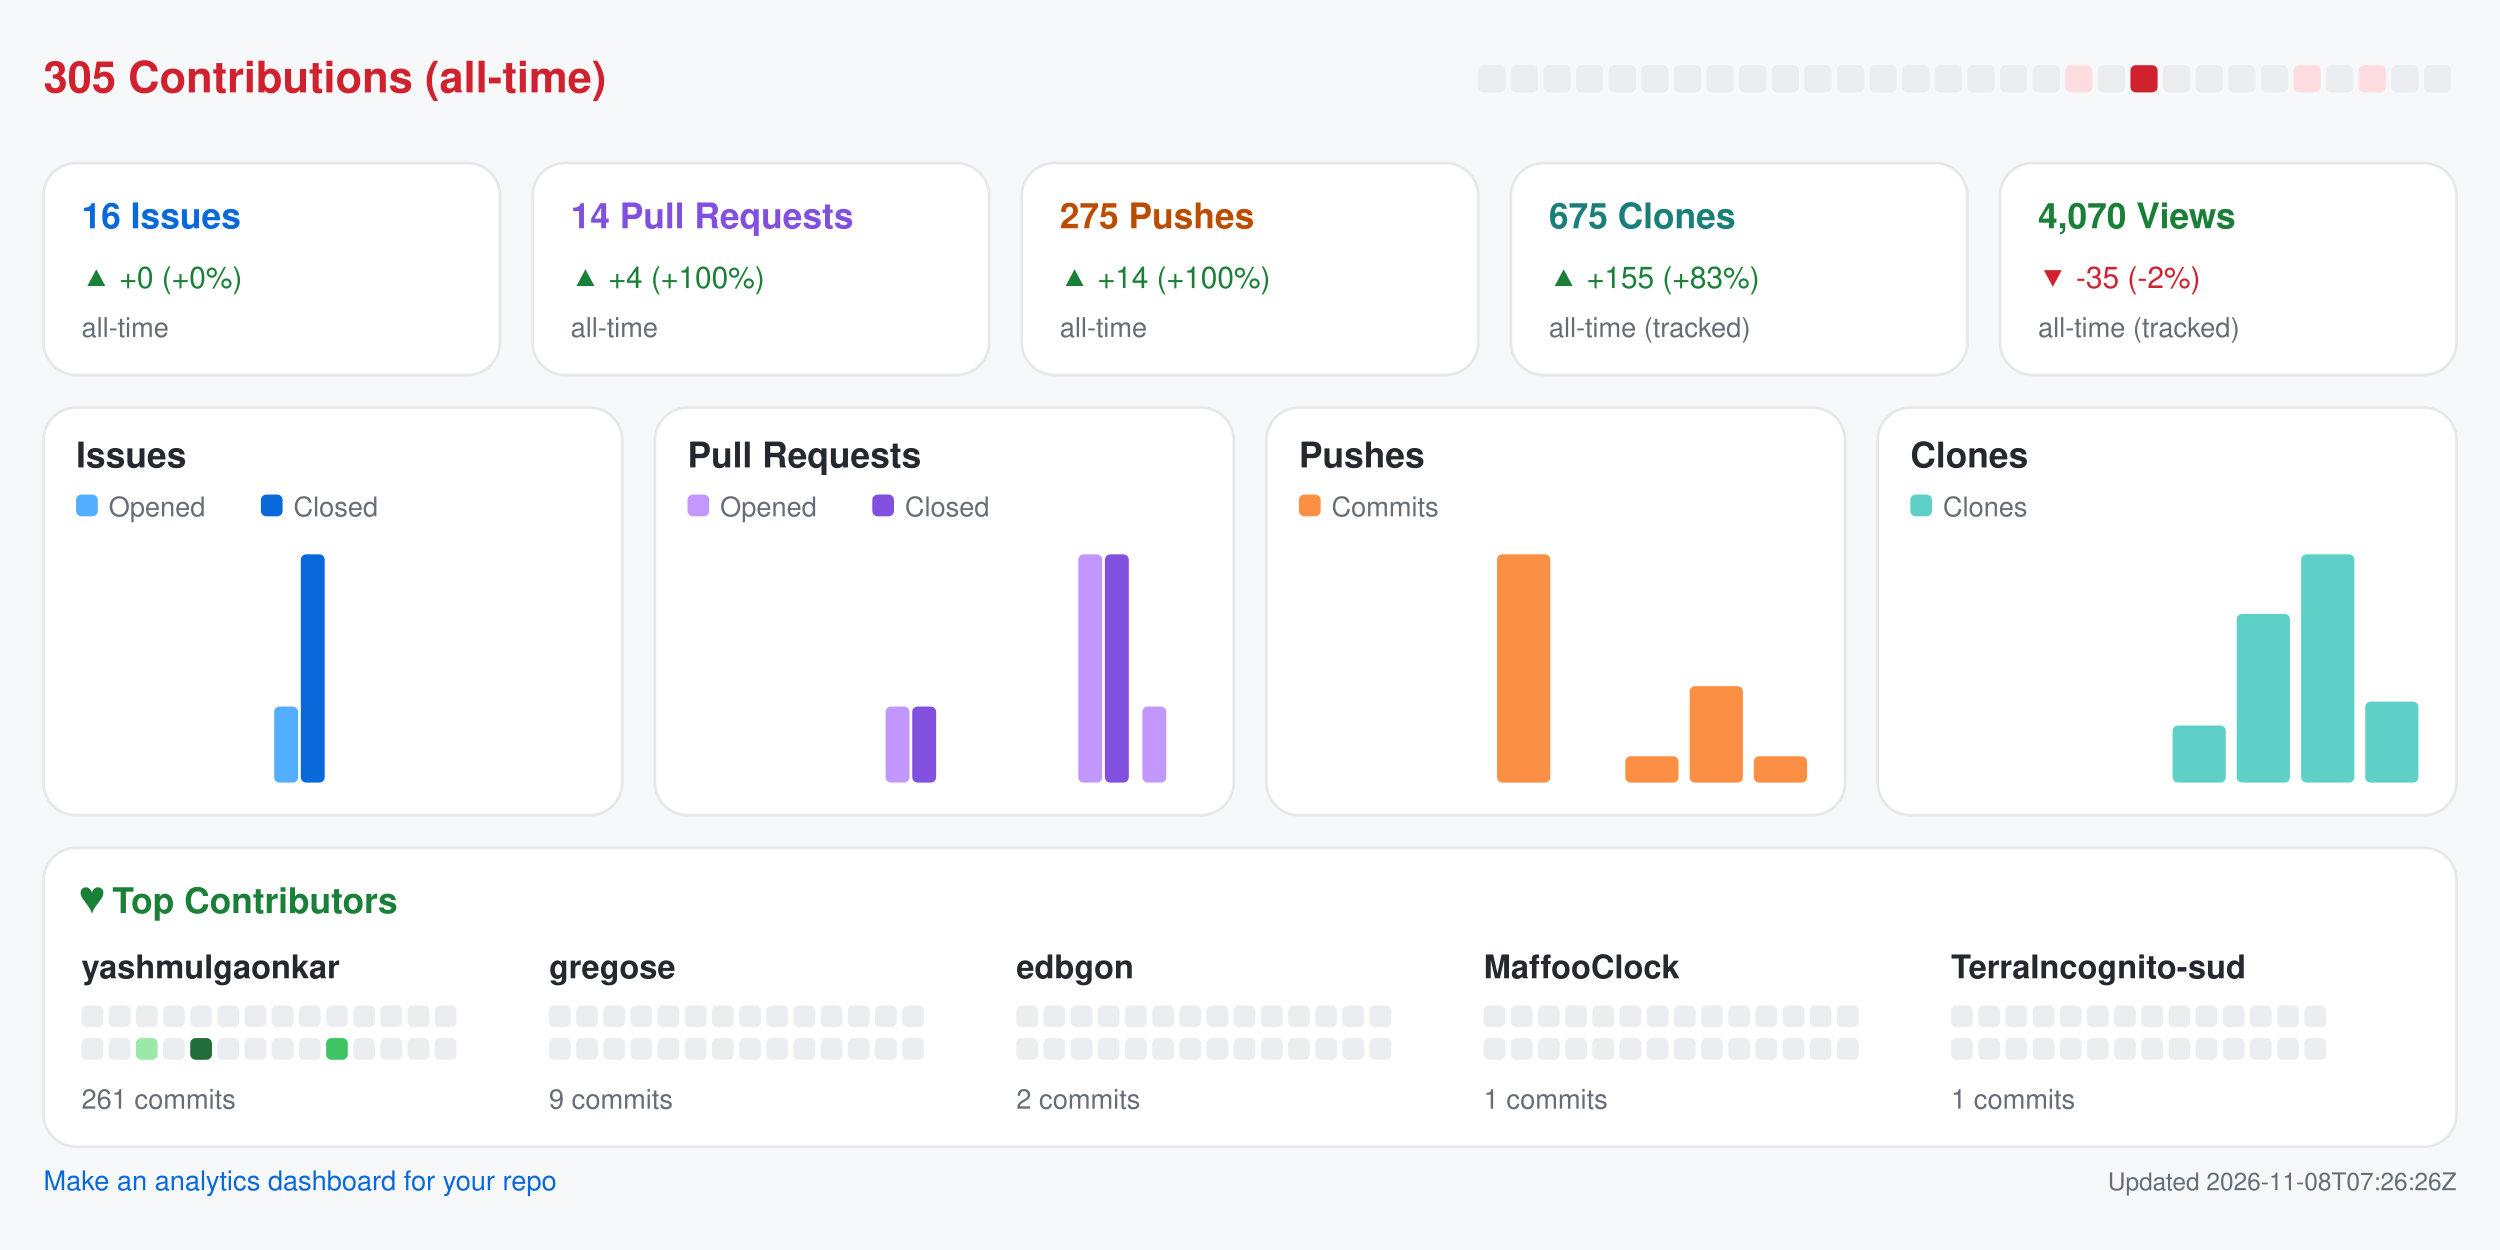
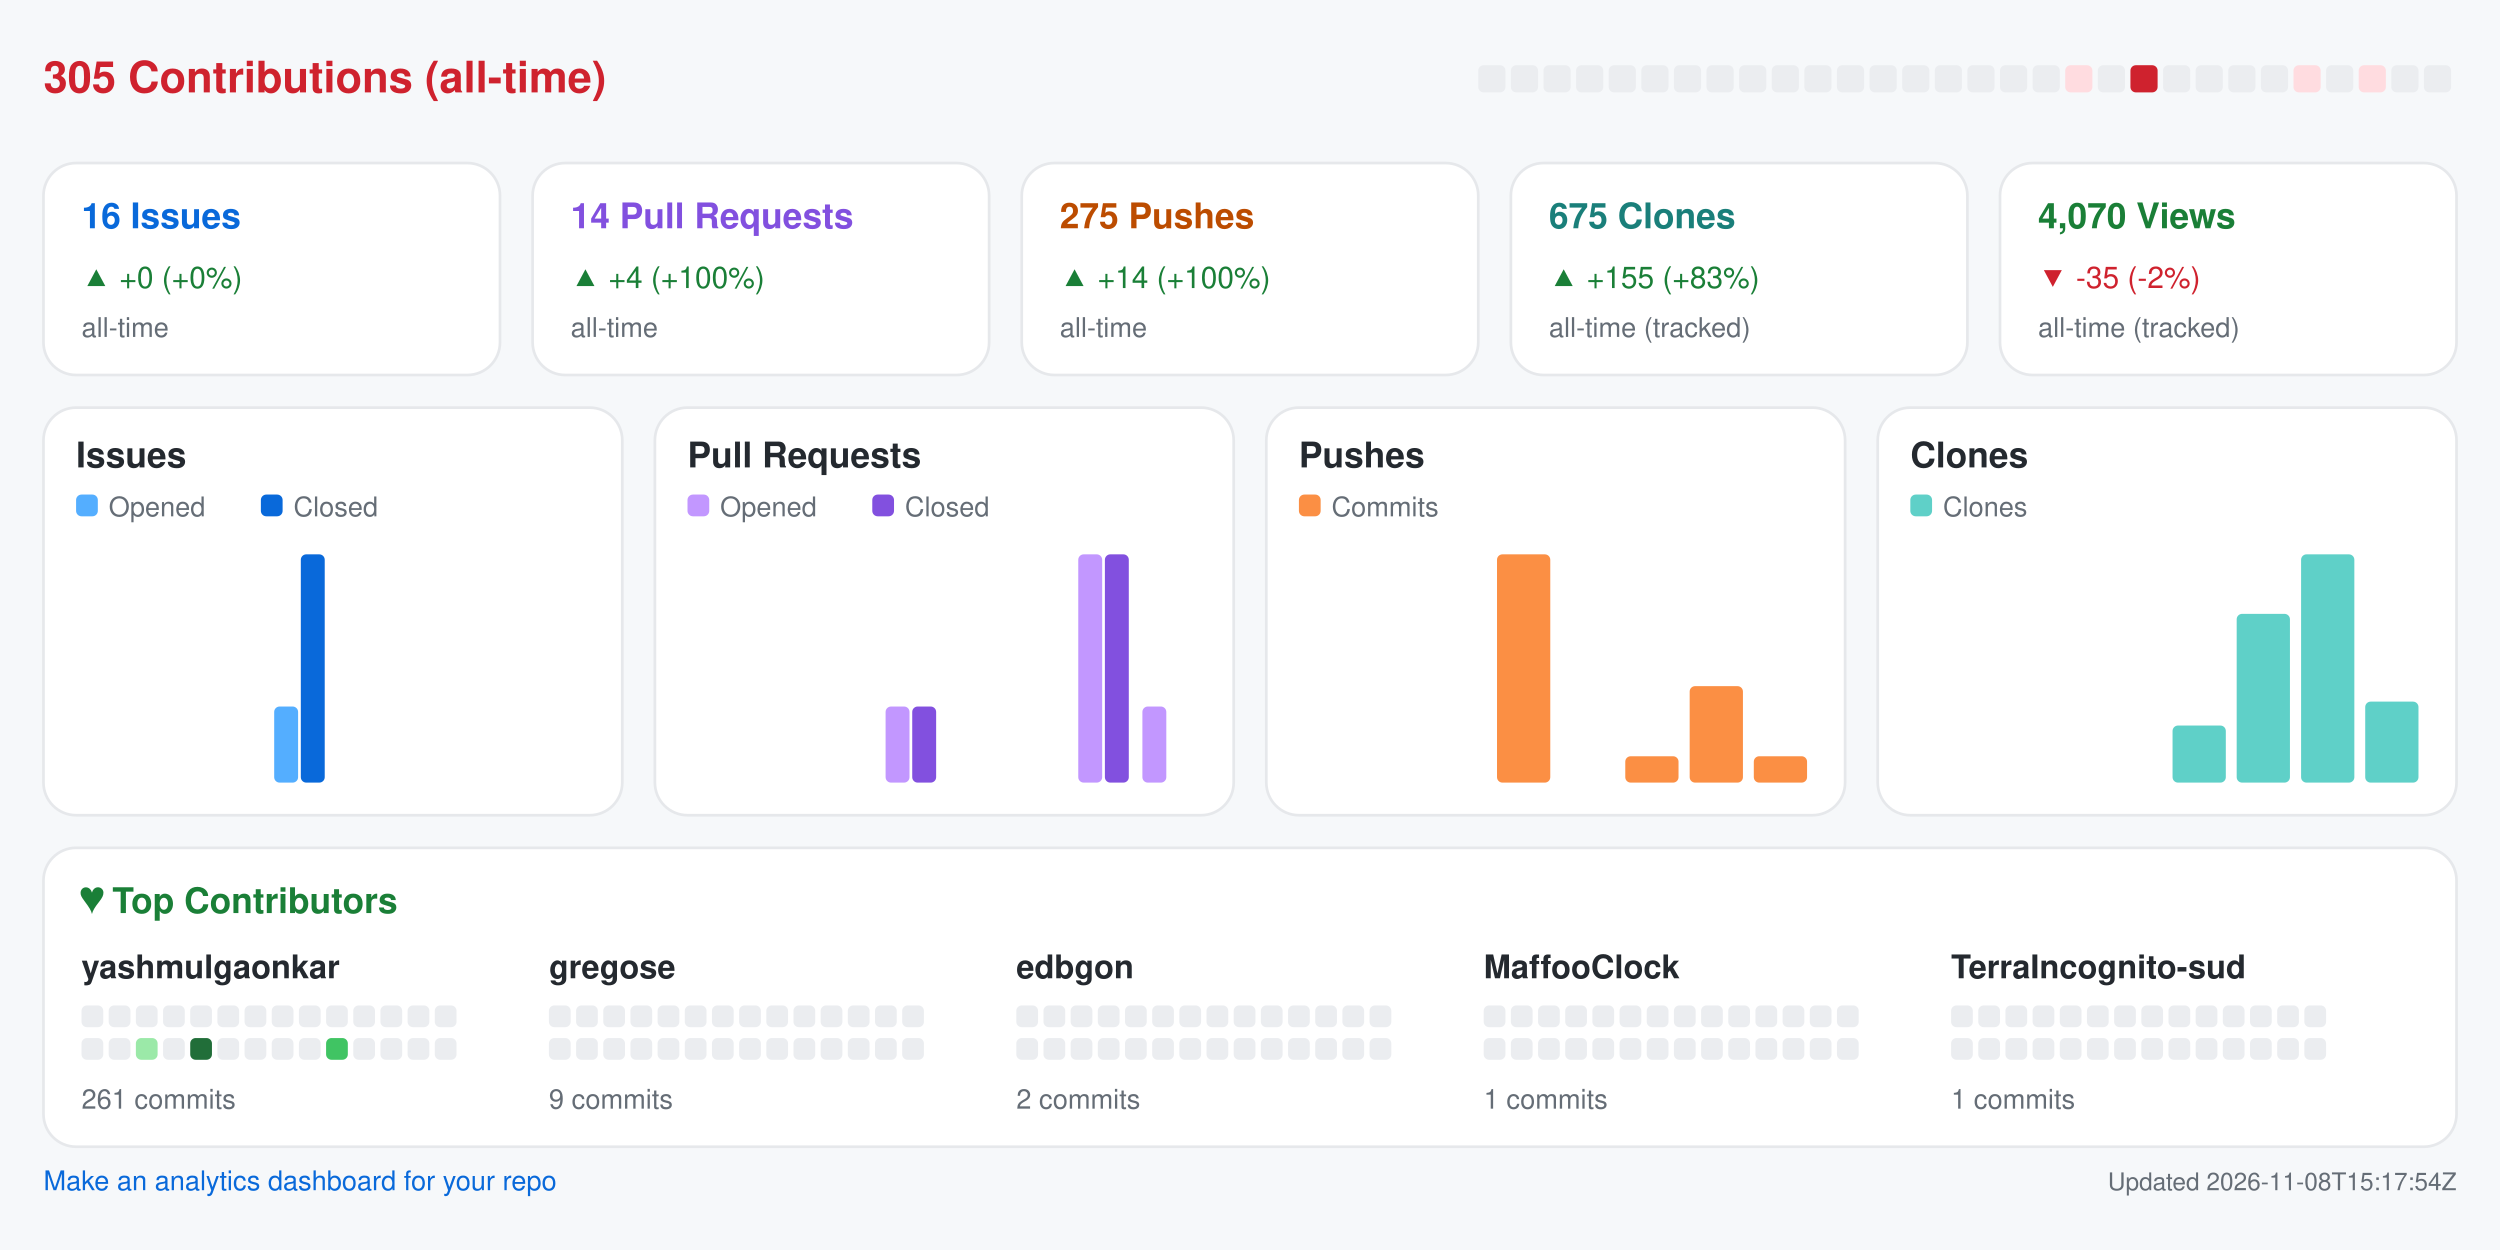
<svg xmlns="http://www.w3.org/2000/svg" width="920" height="460" viewBox="0 0 920 460" role="img" aria-label="Repository analytics for yashmulgaonkar/halo">
  <rect x="0.0" y="0.0" width="920.0" height="460.0" rx="0" fill="#f6f8fa" />
  <text x="16.0" y="34.0" fill="#cf222e" font-size="16" font-family="-apple-system,BlinkMacSystemFont,Segoe UI,Helvetica,Arial,sans-serif" font-weight="600" text-anchor="start">305 Contributions (all-time)</text>
  <rect x="544.0" y="24.0" width="10.0" height="10.0" rx="2" fill="#ebedf0" />
  <rect x="556.0" y="24.0" width="10.0" height="10.0" rx="2" fill="#ebedf0" />
  <rect x="568.0" y="24.0" width="10.0" height="10.0" rx="2" fill="#ebedf0" />
  <rect x="580.0" y="24.0" width="10.0" height="10.0" rx="2" fill="#ebedf0" />
  <rect x="592.0" y="24.0" width="10.0" height="10.0" rx="2" fill="#ebedf0" />
  <rect x="604.0" y="24.0" width="10.0" height="10.0" rx="2" fill="#ebedf0" />
  <rect x="616.0" y="24.0" width="10.0" height="10.0" rx="2" fill="#ebedf0" />
  <rect x="628.0" y="24.0" width="10.0" height="10.0" rx="2" fill="#ebedf0" />
  <rect x="640.0" y="24.0" width="10.0" height="10.0" rx="2" fill="#ebedf0" />
  <rect x="652.0" y="24.0" width="10.0" height="10.0" rx="2" fill="#ebedf0" />
  <rect x="664.0" y="24.0" width="10.0" height="10.0" rx="2" fill="#ebedf0" />
  <rect x="676.0" y="24.0" width="10.0" height="10.0" rx="2" fill="#ebedf0" />
  <rect x="688.0" y="24.0" width="10.0" height="10.0" rx="2" fill="#ebedf0" />
  <rect x="700.0" y="24.0" width="10.0" height="10.0" rx="2" fill="#ebedf0" />
  <rect x="712.0" y="24.0" width="10.0" height="10.0" rx="2" fill="#ebedf0" />
  <rect x="724.0" y="24.0" width="10.0" height="10.0" rx="2" fill="#ebedf0" />
  <rect x="736.0" y="24.0" width="10.0" height="10.0" rx="2" fill="#ebedf0" />
  <rect x="748.0" y="24.0" width="10.0" height="10.0" rx="2" fill="#ebedf0" />
  <rect x="760.0" y="24.0" width="10.0" height="10.0" rx="2" fill="#ffdce0" />
  <rect x="772.0" y="24.0" width="10.0" height="10.0" rx="2" fill="#ebedf0" />
  <rect x="784.0" y="24.0" width="10.0" height="10.0" rx="2" fill="#cf222e" />
  <rect x="796.0" y="24.0" width="10.0" height="10.0" rx="2" fill="#ebedf0" />
  <rect x="808.0" y="24.0" width="10.0" height="10.0" rx="2" fill="#ebedf0" />
  <rect x="820.0" y="24.0" width="10.0" height="10.0" rx="2" fill="#ebedf0" />
  <rect x="832.0" y="24.0" width="10.0" height="10.0" rx="2" fill="#ebedf0" />
  <rect x="844.0" y="24.0" width="10.0" height="10.0" rx="2" fill="#ffdce0" />
  <rect x="856.0" y="24.0" width="10.0" height="10.0" rx="2" fill="#ebedf0" />
  <rect x="868.0" y="24.0" width="10.0" height="10.0" rx="2" fill="#ffdce0" />
  <rect x="880.0" y="24.0" width="10.0" height="10.0" rx="2" fill="#ebedf0" />
  <rect x="892.0" y="24.0" width="10.0" height="10.0" rx="2" fill="#ebedf0" />
  <rect x="16.0" y="60.0" width="168.0" height="78.0" rx="12" fill="#ffffff" stroke="#e6e8eb" />
  <text x="30.0" y="84.0" fill="#0969da" font-size="13" font-family="-apple-system,BlinkMacSystemFont,Segoe UI,Helvetica,Arial,sans-serif" font-weight="600" text-anchor="start">16 Issues</text>
  <text x="30.0" y="106.0" fill="#1a7f37" font-size="11" font-family="-apple-system,BlinkMacSystemFont,Segoe UI,Helvetica,Arial,sans-serif" font-weight="400" text-anchor="start">▲ +0 (+0%)</text>
  <text x="30.0" y="124.0" fill="#656d76" font-size="10" font-family="-apple-system,BlinkMacSystemFont,Segoe UI,Helvetica,Arial,sans-serif" font-weight="400" text-anchor="start">all-time</text>
  <rect x="196.0" y="60.0" width="168.0" height="78.0" rx="12" fill="#ffffff" stroke="#e6e8eb" />
  <text x="210.0" y="84.0" fill="#8250df" font-size="13" font-family="-apple-system,BlinkMacSystemFont,Segoe UI,Helvetica,Arial,sans-serif" font-weight="600" text-anchor="start">14 Pull Requests</text>
  <text x="210.0" y="106.0" fill="#1a7f37" font-size="11" font-family="-apple-system,BlinkMacSystemFont,Segoe UI,Helvetica,Arial,sans-serif" font-weight="400" text-anchor="start">▲ +4 (+100%)</text>
  <text x="210.0" y="124.0" fill="#656d76" font-size="10" font-family="-apple-system,BlinkMacSystemFont,Segoe UI,Helvetica,Arial,sans-serif" font-weight="400" text-anchor="start">all-time</text>
  <rect x="376.0" y="60.0" width="168.0" height="78.0" rx="12" fill="#ffffff" stroke="#e6e8eb" />
  <text x="390.0" y="84.0" fill="#bc4c00" font-size="13" font-family="-apple-system,BlinkMacSystemFont,Segoe UI,Helvetica,Arial,sans-serif" font-weight="600" text-anchor="start">275 Pushes</text>
  <text x="390.0" y="106.0" fill="#1a7f37" font-size="11" font-family="-apple-system,BlinkMacSystemFont,Segoe UI,Helvetica,Arial,sans-serif" font-weight="400" text-anchor="start">▲ +14 (+100%)</text>
  <text x="390.0" y="124.0" fill="#656d76" font-size="10" font-family="-apple-system,BlinkMacSystemFont,Segoe UI,Helvetica,Arial,sans-serif" font-weight="400" text-anchor="start">all-time</text>
  <rect x="556.0" y="60.0" width="168.0" height="78.0" rx="12" fill="#ffffff" stroke="#e6e8eb" />
  <text x="570.0" y="84.0" fill="#1a7f7a" font-size="13" font-family="-apple-system,BlinkMacSystemFont,Segoe UI,Helvetica,Arial,sans-serif" font-weight="600" text-anchor="start">675 Clones</text>
  <text x="570.0" y="106.0" fill="#1a7f37" font-size="11" font-family="-apple-system,BlinkMacSystemFont,Segoe UI,Helvetica,Arial,sans-serif" font-weight="400" text-anchor="start">▲ +155 (+83%)</text>
  <text x="570.0" y="124.0" fill="#656d76" font-size="10" font-family="-apple-system,BlinkMacSystemFont,Segoe UI,Helvetica,Arial,sans-serif" font-weight="400" text-anchor="start">all-time (tracked)</text>
  <rect x="736.0" y="60.0" width="168.0" height="78.0" rx="12" fill="#ffffff" stroke="#e6e8eb" />
  <text x="750.0" y="84.0" fill="#1a7f37" font-size="13" font-family="-apple-system,BlinkMacSystemFont,Segoe UI,Helvetica,Arial,sans-serif" font-weight="600" text-anchor="start">4,070 Views</text>
  <text x="750.0" y="106.0" fill="#cf222e" font-size="11" font-family="-apple-system,BlinkMacSystemFont,Segoe UI,Helvetica,Arial,sans-serif" font-weight="400" text-anchor="start">▼ -35 (-2%)</text>
  <text x="750.0" y="124.0" fill="#656d76" font-size="10" font-family="-apple-system,BlinkMacSystemFont,Segoe UI,Helvetica,Arial,sans-serif" font-weight="400" text-anchor="start">all-time (tracked)</text>
  <rect x="16.0" y="150.0" width="213.0" height="150.0" rx="12" fill="#ffffff" stroke="#e6e8eb" />
  <text x="28.0" y="172.0" fill="#24292f" font-size="13" font-family="-apple-system,BlinkMacSystemFont,Segoe UI,Helvetica,Arial,sans-serif" font-weight="600" text-anchor="start">Issues</text>
  <rect x="28.0" y="182.0" width="8.0" height="8.0" rx="2" fill="#54aeff" />
  <text x="40.0" y="190.0" fill="#656d76" font-size="10" font-family="-apple-system,BlinkMacSystemFont,Segoe UI,Helvetica,Arial,sans-serif" font-weight="400" text-anchor="start">Opened</text>
  <rect x="96.0" y="182.0" width="8.0" height="8.0" rx="2" fill="#0969da" />
  <text x="108.0" y="190.0" fill="#656d76" font-size="10" font-family="-apple-system,BlinkMacSystemFont,Segoe UI,Helvetica,Arial,sans-serif" font-weight="400" text-anchor="start">Closed</text>
  <rect x="30.0" y="288.0" width="8.8" height="0.0" rx="2" fill="#54aeff" />
  <rect x="39.8" y="288.0" width="8.8" height="0.0" rx="2" fill="#0969da" />
  <rect x="53.6" y="288.0" width="8.8" height="0.0" rx="2" fill="#54aeff" />
  <rect x="63.4" y="288.0" width="8.8" height="0.0" rx="2" fill="#0969da" />
  <rect x="77.2" y="288.0" width="8.8" height="0.0" rx="2" fill="#54aeff" />
  <rect x="87.1" y="288.0" width="8.8" height="0.0" rx="2" fill="#0969da" />
  <rect x="100.9" y="260.0" width="8.8" height="28.0" rx="2" fill="#54aeff" />
  <rect x="110.7" y="204.0" width="8.8" height="84.0" rx="2" fill="#0969da" />
  <rect x="124.5" y="288.0" width="8.8" height="0.0" rx="2" fill="#54aeff" />
  <rect x="134.3" y="288.0" width="8.8" height="0.0" rx="2" fill="#0969da" />
  <rect x="148.1" y="288.0" width="8.8" height="0.0" rx="2" fill="#54aeff" />
  <rect x="157.9" y="288.0" width="8.8" height="0.0" rx="2" fill="#0969da" />
  <rect x="171.8" y="288.0" width="8.8" height="0.0" rx="2" fill="#54aeff" />
  <rect x="181.6" y="288.0" width="8.8" height="0.0" rx="2" fill="#0969da" />
  <rect x="195.4" y="288.0" width="8.8" height="0.0" rx="2" fill="#54aeff" />
  <rect x="205.2" y="288.0" width="8.8" height="0.0" rx="2" fill="#0969da" />
  <rect x="241.0" y="150.0" width="213.0" height="150.0" rx="12" fill="#ffffff" stroke="#e6e8eb" />
  <text x="253.0" y="172.0" fill="#24292f" font-size="13" font-family="-apple-system,BlinkMacSystemFont,Segoe UI,Helvetica,Arial,sans-serif" font-weight="600" text-anchor="start">Pull Requests</text>
  <rect x="253.0" y="182.0" width="8.0" height="8.0" rx="2" fill="#c297ff" />
  <text x="265.0" y="190.0" fill="#656d76" font-size="10" font-family="-apple-system,BlinkMacSystemFont,Segoe UI,Helvetica,Arial,sans-serif" font-weight="400" text-anchor="start">Opened</text>
  <rect x="321.0" y="182.0" width="8.0" height="8.0" rx="2" fill="#8250df" />
  <text x="333.0" y="190.0" fill="#656d76" font-size="10" font-family="-apple-system,BlinkMacSystemFont,Segoe UI,Helvetica,Arial,sans-serif" font-weight="400" text-anchor="start">Closed</text>
  <rect x="255.0" y="288.0" width="8.8" height="0.0" rx="2" fill="#c297ff" />
  <rect x="264.8" y="288.0" width="8.8" height="0.0" rx="2" fill="#8250df" />
  <rect x="278.6" y="288.0" width="8.8" height="0.0" rx="2" fill="#c297ff" />
  <rect x="288.4" y="288.0" width="8.8" height="0.0" rx="2" fill="#8250df" />
  <rect x="302.2" y="288.0" width="8.8" height="0.0" rx="2" fill="#c297ff" />
  <rect x="312.1" y="288.0" width="8.8" height="0.0" rx="2" fill="#8250df" />
  <rect x="325.9" y="260.0" width="8.8" height="28.0" rx="2" fill="#c297ff" />
  <rect x="335.7" y="260.0" width="8.8" height="28.0" rx="2" fill="#8250df" />
  <rect x="349.5" y="288.0" width="8.8" height="0.0" rx="2" fill="#c297ff" />
  <rect x="359.3" y="288.0" width="8.8" height="0.0" rx="2" fill="#8250df" />
  <rect x="373.1" y="288.0" width="8.8" height="0.0" rx="2" fill="#c297ff" />
  <rect x="382.9" y="288.0" width="8.8" height="0.0" rx="2" fill="#8250df" />
  <rect x="396.8" y="204.0" width="8.8" height="84.0" rx="2" fill="#c297ff" />
  <rect x="406.6" y="204.0" width="8.8" height="84.0" rx="2" fill="#8250df" />
  <rect x="420.4" y="260.0" width="8.8" height="28.0" rx="2" fill="#c297ff" />
  <rect x="430.2" y="288.0" width="8.8" height="0.0" rx="2" fill="#8250df" />
  <rect x="466.0" y="150.0" width="213.0" height="150.0" rx="12" fill="#ffffff" stroke="#e6e8eb" />
  <text x="478.0" y="172.0" fill="#24292f" font-size="13" font-family="-apple-system,BlinkMacSystemFont,Segoe UI,Helvetica,Arial,sans-serif" font-weight="600" text-anchor="start">Pushes</text>
  <rect x="478.0" y="182.0" width="8.0" height="8.0" rx="2" fill="#fb8f44" />
  <text x="490.0" y="190.0" fill="#656d76" font-size="10" font-family="-apple-system,BlinkMacSystemFont,Segoe UI,Helvetica,Arial,sans-serif" font-weight="400" text-anchor="start">Commits</text>
  <rect x="480.0" y="288.0" width="19.6" height="0.0" rx="2" fill="#fb8f44" />
  <rect x="503.6" y="288.0" width="19.6" height="0.0" rx="2" fill="#fb8f44" />
  <rect x="527.2" y="288.0" width="19.6" height="0.0" rx="2" fill="#fb8f44" />
  <rect x="550.9" y="204.0" width="19.6" height="84.0" rx="2" fill="#fb8f44" />
  <rect x="574.5" y="288.0" width="19.6" height="0.0" rx="2" fill="#fb8f44" />
  <rect x="598.1" y="278.3" width="19.6" height="9.7" rx="2" fill="#fb8f44" />
  <rect x="621.8" y="252.5" width="19.6" height="35.5" rx="2" fill="#fb8f44" />
  <rect x="645.4" y="278.3" width="19.6" height="9.7" rx="2" fill="#fb8f44" />
  <rect x="691.0" y="150.0" width="213.0" height="150.0" rx="12" fill="#ffffff" stroke="#e6e8eb" />
  <text x="703.0" y="172.0" fill="#24292f" font-size="13" font-family="-apple-system,BlinkMacSystemFont,Segoe UI,Helvetica,Arial,sans-serif" font-weight="600" text-anchor="start">Clones</text>
  <rect x="703.0" y="182.0" width="8.0" height="8.0" rx="2" fill="#5fd0c8" />
  <text x="715.0" y="190.0" fill="#656d76" font-size="10" font-family="-apple-system,BlinkMacSystemFont,Segoe UI,Helvetica,Arial,sans-serif" font-weight="400" text-anchor="start">Clones</text>
  <rect x="705.0" y="288.0" width="19.6" height="0.0" rx="2" fill="#5fd0c8" />
  <rect x="728.6" y="288.0" width="19.6" height="0.0" rx="2" fill="#5fd0c8" />
  <rect x="752.2" y="288.0" width="19.6" height="0.0" rx="2" fill="#5fd0c8" />
  <rect x="775.9" y="288.0" width="19.6" height="0.0" rx="2" fill="#5fd0c8" />
  <rect x="799.5" y="267.0" width="19.6" height="21.0" rx="2" fill="#5fd0c8" />
  <rect x="823.1" y="225.9" width="19.6" height="62.1" rx="2" fill="#5fd0c8" />
  <rect x="846.8" y="204.0" width="19.6" height="84.0" rx="2" fill="#5fd0c8" />
  <rect x="870.4" y="258.2" width="19.6" height="29.8" rx="2" fill="#5fd0c8" />
  <rect x="16.0" y="312.0" width="888.0" height="110.0" rx="12" fill="#ffffff" stroke="#e6e8eb" />
  <text x="30.0" y="336.0" fill="#1a7f37" font-size="13" font-family="-apple-system,BlinkMacSystemFont,Segoe UI,Helvetica,Arial,sans-serif" font-weight="600" text-anchor="start">♥  Top Contributors</text>
  <text x="30.0" y="360.0" fill="#24292f" font-size="12" font-family="-apple-system,BlinkMacSystemFont,Segoe UI,Helvetica,Arial,sans-serif" font-weight="600" text-anchor="start">yashmulgaonkar</text>
  <rect x="30.0" y="370.0" width="8.0" height="8.0" rx="2" fill="#ebedf0" />
  <rect x="40.0" y="370.0" width="8.0" height="8.0" rx="2" fill="#ebedf0" />
  <rect x="50.0" y="370.0" width="8.0" height="8.0" rx="2" fill="#ebedf0" />
  <rect x="60.0" y="370.0" width="8.0" height="8.0" rx="2" fill="#ebedf0" />
  <rect x="70.0" y="370.0" width="8.0" height="8.0" rx="2" fill="#ebedf0" />
  <rect x="80.0" y="370.0" width="8.0" height="8.0" rx="2" fill="#ebedf0" />
  <rect x="90.0" y="370.0" width="8.0" height="8.0" rx="2" fill="#ebedf0" />
  <rect x="100.0" y="370.0" width="8.0" height="8.0" rx="2" fill="#ebedf0" />
  <rect x="110.0" y="370.0" width="8.0" height="8.0" rx="2" fill="#ebedf0" />
  <rect x="120.0" y="370.0" width="8.0" height="8.0" rx="2" fill="#ebedf0" />
  <rect x="130.0" y="370.0" width="8.0" height="8.0" rx="2" fill="#ebedf0" />
  <rect x="140.0" y="370.0" width="8.0" height="8.0" rx="2" fill="#ebedf0" />
  <rect x="150.0" y="370.0" width="8.0" height="8.0" rx="2" fill="#ebedf0" />
  <rect x="160.0" y="370.0" width="8.0" height="8.0" rx="2" fill="#ebedf0" />
  <rect x="30.0" y="382.0" width="8.0" height="8.0" rx="2" fill="#ebedf0" />
  <rect x="40.0" y="382.0" width="8.0" height="8.0" rx="2" fill="#ebedf0" />
  <rect x="50.0" y="382.0" width="8.0" height="8.0" rx="2" fill="#9be9a8" />
  <rect x="60.0" y="382.0" width="8.0" height="8.0" rx="2" fill="#ebedf0" />
  <rect x="70.0" y="382.0" width="8.0" height="8.0" rx="2" fill="#216e39" />
  <rect x="80.0" y="382.0" width="8.0" height="8.0" rx="2" fill="#ebedf0" />
  <rect x="90.0" y="382.0" width="8.0" height="8.0" rx="2" fill="#ebedf0" />
  <rect x="100.0" y="382.0" width="8.0" height="8.0" rx="2" fill="#ebedf0" />
  <rect x="110.0" y="382.0" width="8.0" height="8.0" rx="2" fill="#ebedf0" />
  <rect x="120.0" y="382.0" width="8.0" height="8.0" rx="2" fill="#40c463" />
  <rect x="130.0" y="382.0" width="8.0" height="8.0" rx="2" fill="#ebedf0" />
  <rect x="140.0" y="382.0" width="8.0" height="8.0" rx="2" fill="#ebedf0" />
  <rect x="150.0" y="382.0" width="8.0" height="8.0" rx="2" fill="#ebedf0" />
  <rect x="160.0" y="382.0" width="8.0" height="8.0" rx="2" fill="#ebedf0" />
  <text x="30.0" y="408.0" fill="#656d76" font-size="10" font-family="-apple-system,BlinkMacSystemFont,Segoe UI,Helvetica,Arial,sans-serif" font-weight="400" text-anchor="start">261 commits</text>
  <text x="202.0" y="360.0" fill="#24292f" font-size="12" font-family="-apple-system,BlinkMacSystemFont,Segoe UI,Helvetica,Arial,sans-serif" font-weight="600" text-anchor="start">gregose</text>
  <rect x="202.0" y="370.0" width="8.0" height="8.0" rx="2" fill="#ebedf0" />
  <rect x="212.0" y="370.0" width="8.0" height="8.0" rx="2" fill="#ebedf0" />
  <rect x="222.0" y="370.0" width="8.0" height="8.0" rx="2" fill="#ebedf0" />
  <rect x="232.0" y="370.0" width="8.0" height="8.0" rx="2" fill="#ebedf0" />
  <rect x="242.0" y="370.0" width="8.0" height="8.0" rx="2" fill="#ebedf0" />
  <rect x="252.0" y="370.0" width="8.0" height="8.0" rx="2" fill="#ebedf0" />
  <rect x="262.0" y="370.0" width="8.0" height="8.0" rx="2" fill="#ebedf0" />
  <rect x="272.0" y="370.0" width="8.0" height="8.0" rx="2" fill="#ebedf0" />
  <rect x="282.0" y="370.0" width="8.0" height="8.0" rx="2" fill="#ebedf0" />
  <rect x="292.0" y="370.0" width="8.0" height="8.0" rx="2" fill="#ebedf0" />
  <rect x="302.0" y="370.0" width="8.0" height="8.0" rx="2" fill="#ebedf0" />
  <rect x="312.0" y="370.0" width="8.0" height="8.0" rx="2" fill="#ebedf0" />
  <rect x="322.0" y="370.0" width="8.0" height="8.0" rx="2" fill="#ebedf0" />
  <rect x="332.0" y="370.0" width="8.0" height="8.0" rx="2" fill="#ebedf0" />
  <rect x="202.0" y="382.0" width="8.0" height="8.0" rx="2" fill="#ebedf0" />
  <rect x="212.0" y="382.0" width="8.0" height="8.0" rx="2" fill="#ebedf0" />
  <rect x="222.0" y="382.0" width="8.0" height="8.0" rx="2" fill="#ebedf0" />
  <rect x="232.0" y="382.0" width="8.0" height="8.0" rx="2" fill="#ebedf0" />
  <rect x="242.0" y="382.0" width="8.0" height="8.0" rx="2" fill="#ebedf0" />
  <rect x="252.0" y="382.0" width="8.0" height="8.0" rx="2" fill="#ebedf0" />
  <rect x="262.0" y="382.0" width="8.0" height="8.0" rx="2" fill="#ebedf0" />
  <rect x="272.0" y="382.0" width="8.0" height="8.0" rx="2" fill="#ebedf0" />
  <rect x="282.0" y="382.0" width="8.0" height="8.0" rx="2" fill="#ebedf0" />
  <rect x="292.0" y="382.0" width="8.0" height="8.0" rx="2" fill="#ebedf0" />
  <rect x="302.0" y="382.0" width="8.0" height="8.0" rx="2" fill="#ebedf0" />
  <rect x="312.0" y="382.0" width="8.0" height="8.0" rx="2" fill="#ebedf0" />
  <rect x="322.0" y="382.0" width="8.0" height="8.0" rx="2" fill="#ebedf0" />
  <rect x="332.0" y="382.0" width="8.0" height="8.0" rx="2" fill="#ebedf0" />
  <text x="202.0" y="408.0" fill="#656d76" font-size="10" font-family="-apple-system,BlinkMacSystemFont,Segoe UI,Helvetica,Arial,sans-serif" font-weight="400" text-anchor="start">9 commits</text>
  <text x="374.0" y="360.0" fill="#24292f" font-size="12" font-family="-apple-system,BlinkMacSystemFont,Segoe UI,Helvetica,Arial,sans-serif" font-weight="600" text-anchor="start">edbgon</text>
  <rect x="374.0" y="370.0" width="8.0" height="8.0" rx="2" fill="#ebedf0" />
  <rect x="384.0" y="370.0" width="8.0" height="8.0" rx="2" fill="#ebedf0" />
  <rect x="394.0" y="370.0" width="8.0" height="8.0" rx="2" fill="#ebedf0" />
  <rect x="404.0" y="370.0" width="8.0" height="8.0" rx="2" fill="#ebedf0" />
  <rect x="414.0" y="370.0" width="8.0" height="8.0" rx="2" fill="#ebedf0" />
  <rect x="424.0" y="370.0" width="8.0" height="8.0" rx="2" fill="#ebedf0" />
  <rect x="434.0" y="370.0" width="8.0" height="8.0" rx="2" fill="#ebedf0" />
  <rect x="444.0" y="370.0" width="8.0" height="8.0" rx="2" fill="#ebedf0" />
  <rect x="454.0" y="370.0" width="8.0" height="8.0" rx="2" fill="#ebedf0" />
  <rect x="464.0" y="370.0" width="8.0" height="8.0" rx="2" fill="#ebedf0" />
  <rect x="474.0" y="370.0" width="8.0" height="8.0" rx="2" fill="#ebedf0" />
  <rect x="484.0" y="370.0" width="8.0" height="8.0" rx="2" fill="#ebedf0" />
  <rect x="494.0" y="370.0" width="8.0" height="8.0" rx="2" fill="#ebedf0" />
  <rect x="504.0" y="370.0" width="8.0" height="8.0" rx="2" fill="#ebedf0" />
  <rect x="374.0" y="382.0" width="8.0" height="8.0" rx="2" fill="#ebedf0" />
  <rect x="384.0" y="382.0" width="8.0" height="8.0" rx="2" fill="#ebedf0" />
  <rect x="394.0" y="382.0" width="8.0" height="8.0" rx="2" fill="#ebedf0" />
  <rect x="404.0" y="382.0" width="8.0" height="8.0" rx="2" fill="#ebedf0" />
  <rect x="414.0" y="382.0" width="8.0" height="8.0" rx="2" fill="#ebedf0" />
  <rect x="424.0" y="382.0" width="8.0" height="8.0" rx="2" fill="#ebedf0" />
  <rect x="434.0" y="382.0" width="8.0" height="8.0" rx="2" fill="#ebedf0" />
  <rect x="444.0" y="382.0" width="8.0" height="8.0" rx="2" fill="#ebedf0" />
  <rect x="454.0" y="382.0" width="8.0" height="8.0" rx="2" fill="#ebedf0" />
  <rect x="464.0" y="382.0" width="8.0" height="8.0" rx="2" fill="#ebedf0" />
  <rect x="474.0" y="382.0" width="8.0" height="8.0" rx="2" fill="#ebedf0" />
  <rect x="484.0" y="382.0" width="8.0" height="8.0" rx="2" fill="#ebedf0" />
  <rect x="494.0" y="382.0" width="8.0" height="8.0" rx="2" fill="#ebedf0" />
  <rect x="504.0" y="382.0" width="8.0" height="8.0" rx="2" fill="#ebedf0" />
  <text x="374.0" y="408.0" fill="#656d76" font-size="10" font-family="-apple-system,BlinkMacSystemFont,Segoe UI,Helvetica,Arial,sans-serif" font-weight="400" text-anchor="start">2 commits</text>
  <text x="546.0" y="360.0" fill="#24292f" font-size="12" font-family="-apple-system,BlinkMacSystemFont,Segoe UI,Helvetica,Arial,sans-serif" font-weight="600" text-anchor="start">MaffooClock</text>
  <rect x="546.0" y="370.0" width="8.0" height="8.0" rx="2" fill="#ebedf0" />
  <rect x="556.0" y="370.0" width="8.0" height="8.0" rx="2" fill="#ebedf0" />
  <rect x="566.0" y="370.0" width="8.0" height="8.0" rx="2" fill="#ebedf0" />
  <rect x="576.0" y="370.0" width="8.0" height="8.0" rx="2" fill="#ebedf0" />
  <rect x="586.0" y="370.0" width="8.0" height="8.0" rx="2" fill="#ebedf0" />
  <rect x="596.0" y="370.0" width="8.0" height="8.0" rx="2" fill="#ebedf0" />
  <rect x="606.0" y="370.0" width="8.0" height="8.0" rx="2" fill="#ebedf0" />
  <rect x="616.0" y="370.0" width="8.0" height="8.0" rx="2" fill="#ebedf0" />
  <rect x="626.0" y="370.0" width="8.0" height="8.0" rx="2" fill="#ebedf0" />
  <rect x="636.0" y="370.0" width="8.0" height="8.0" rx="2" fill="#ebedf0" />
  <rect x="646.0" y="370.0" width="8.0" height="8.0" rx="2" fill="#ebedf0" />
  <rect x="656.0" y="370.0" width="8.0" height="8.0" rx="2" fill="#ebedf0" />
  <rect x="666.0" y="370.0" width="8.0" height="8.0" rx="2" fill="#ebedf0" />
  <rect x="676.0" y="370.0" width="8.0" height="8.0" rx="2" fill="#ebedf0" />
  <rect x="546.0" y="382.0" width="8.0" height="8.0" rx="2" fill="#ebedf0" />
  <rect x="556.0" y="382.0" width="8.0" height="8.0" rx="2" fill="#ebedf0" />
  <rect x="566.0" y="382.0" width="8.0" height="8.0" rx="2" fill="#ebedf0" />
  <rect x="576.0" y="382.0" width="8.0" height="8.0" rx="2" fill="#ebedf0" />
  <rect x="586.0" y="382.0" width="8.0" height="8.0" rx="2" fill="#ebedf0" />
  <rect x="596.0" y="382.0" width="8.0" height="8.0" rx="2" fill="#ebedf0" />
  <rect x="606.0" y="382.0" width="8.0" height="8.0" rx="2" fill="#ebedf0" />
  <rect x="616.0" y="382.0" width="8.0" height="8.0" rx="2" fill="#ebedf0" />
  <rect x="626.0" y="382.0" width="8.0" height="8.0" rx="2" fill="#ebedf0" />
  <rect x="636.0" y="382.0" width="8.0" height="8.0" rx="2" fill="#ebedf0" />
  <rect x="646.0" y="382.0" width="8.0" height="8.0" rx="2" fill="#ebedf0" />
  <rect x="656.0" y="382.0" width="8.0" height="8.0" rx="2" fill="#ebedf0" />
  <rect x="666.0" y="382.0" width="8.0" height="8.0" rx="2" fill="#ebedf0" />
  <rect x="676.0" y="382.0" width="8.0" height="8.0" rx="2" fill="#ebedf0" />
  <text x="546.0" y="408.0" fill="#656d76" font-size="10" font-family="-apple-system,BlinkMacSystemFont,Segoe UI,Helvetica,Arial,sans-serif" font-weight="400" text-anchor="start">1 commits</text>
  <text x="718.0" y="360.0" fill="#24292f" font-size="12" font-family="-apple-system,BlinkMacSystemFont,Segoe UI,Helvetica,Arial,sans-serif" font-weight="600" text-anchor="start">TerraIncognito-sud</text>
  <rect x="718.0" y="370.0" width="8.0" height="8.0" rx="2" fill="#ebedf0" />
  <rect x="728.0" y="370.0" width="8.0" height="8.0" rx="2" fill="#ebedf0" />
  <rect x="738.0" y="370.0" width="8.0" height="8.0" rx="2" fill="#ebedf0" />
  <rect x="748.0" y="370.0" width="8.0" height="8.0" rx="2" fill="#ebedf0" />
  <rect x="758.0" y="370.0" width="8.0" height="8.0" rx="2" fill="#ebedf0" />
  <rect x="768.0" y="370.0" width="8.0" height="8.0" rx="2" fill="#ebedf0" />
  <rect x="778.0" y="370.0" width="8.0" height="8.0" rx="2" fill="#ebedf0" />
  <rect x="788.0" y="370.0" width="8.0" height="8.0" rx="2" fill="#ebedf0" />
  <rect x="798.0" y="370.0" width="8.0" height="8.0" rx="2" fill="#ebedf0" />
  <rect x="808.0" y="370.0" width="8.0" height="8.0" rx="2" fill="#ebedf0" />
  <rect x="818.0" y="370.0" width="8.0" height="8.0" rx="2" fill="#ebedf0" />
  <rect x="828.0" y="370.0" width="8.0" height="8.0" rx="2" fill="#ebedf0" />
  <rect x="838.0" y="370.0" width="8.0" height="8.0" rx="2" fill="#ebedf0" />
  <rect x="848.0" y="370.0" width="8.0" height="8.0" rx="2" fill="#ebedf0" />
  <rect x="718.0" y="382.0" width="8.0" height="8.0" rx="2" fill="#ebedf0" />
  <rect x="728.0" y="382.0" width="8.0" height="8.0" rx="2" fill="#ebedf0" />
  <rect x="738.0" y="382.0" width="8.0" height="8.0" rx="2" fill="#ebedf0" />
  <rect x="748.0" y="382.0" width="8.0" height="8.0" rx="2" fill="#ebedf0" />
  <rect x="758.0" y="382.0" width="8.0" height="8.0" rx="2" fill="#ebedf0" />
  <rect x="768.0" y="382.0" width="8.0" height="8.0" rx="2" fill="#ebedf0" />
  <rect x="778.0" y="382.0" width="8.0" height="8.0" rx="2" fill="#ebedf0" />
  <rect x="788.0" y="382.0" width="8.0" height="8.0" rx="2" fill="#ebedf0" />
  <rect x="798.0" y="382.0" width="8.0" height="8.0" rx="2" fill="#ebedf0" />
  <rect x="808.0" y="382.0" width="8.0" height="8.0" rx="2" fill="#ebedf0" />
  <rect x="818.0" y="382.0" width="8.0" height="8.0" rx="2" fill="#ebedf0" />
  <rect x="828.0" y="382.0" width="8.0" height="8.0" rx="2" fill="#ebedf0" />
  <rect x="838.0" y="382.0" width="8.0" height="8.0" rx="2" fill="#ebedf0" />
  <rect x="848.0" y="382.0" width="8.0" height="8.0" rx="2" fill="#ebedf0" />
  <text x="718.0" y="408.0" fill="#656d76" font-size="10" font-family="-apple-system,BlinkMacSystemFont,Segoe UI,Helvetica,Arial,sans-serif" font-weight="400" text-anchor="start">1 commits</text>
  <a href="https://github.com/yashmulgaonkar/repo-analytics" target="_blank" rel="noopener noreferrer">
    <text x="16.0" y="438.0" fill="#0969da" font-size="10" font-family="-apple-system,BlinkMacSystemFont,Segoe UI,Helvetica,Arial,sans-serif" font-weight="400" text-anchor="start">Make an analytics dashboard for your repo</text>
  </a>
-   <text x="904.0" y="438.0" fill="#656d76" font-size="9" font-family="-apple-system,BlinkMacSystemFont,Segoe UI,Helvetica,Arial,sans-serif" font-weight="400" text-anchor="end">Updated 2026-11-08T07:26:26Z</text>
+   <text x="904.0" y="438.0" fill="#656d76" font-size="9" font-family="-apple-system,BlinkMacSystemFont,Segoe UI,Helvetica,Arial,sans-serif" font-weight="400" text-anchor="end">Updated 2026-11-08T15:17:54Z</text>
</svg>
